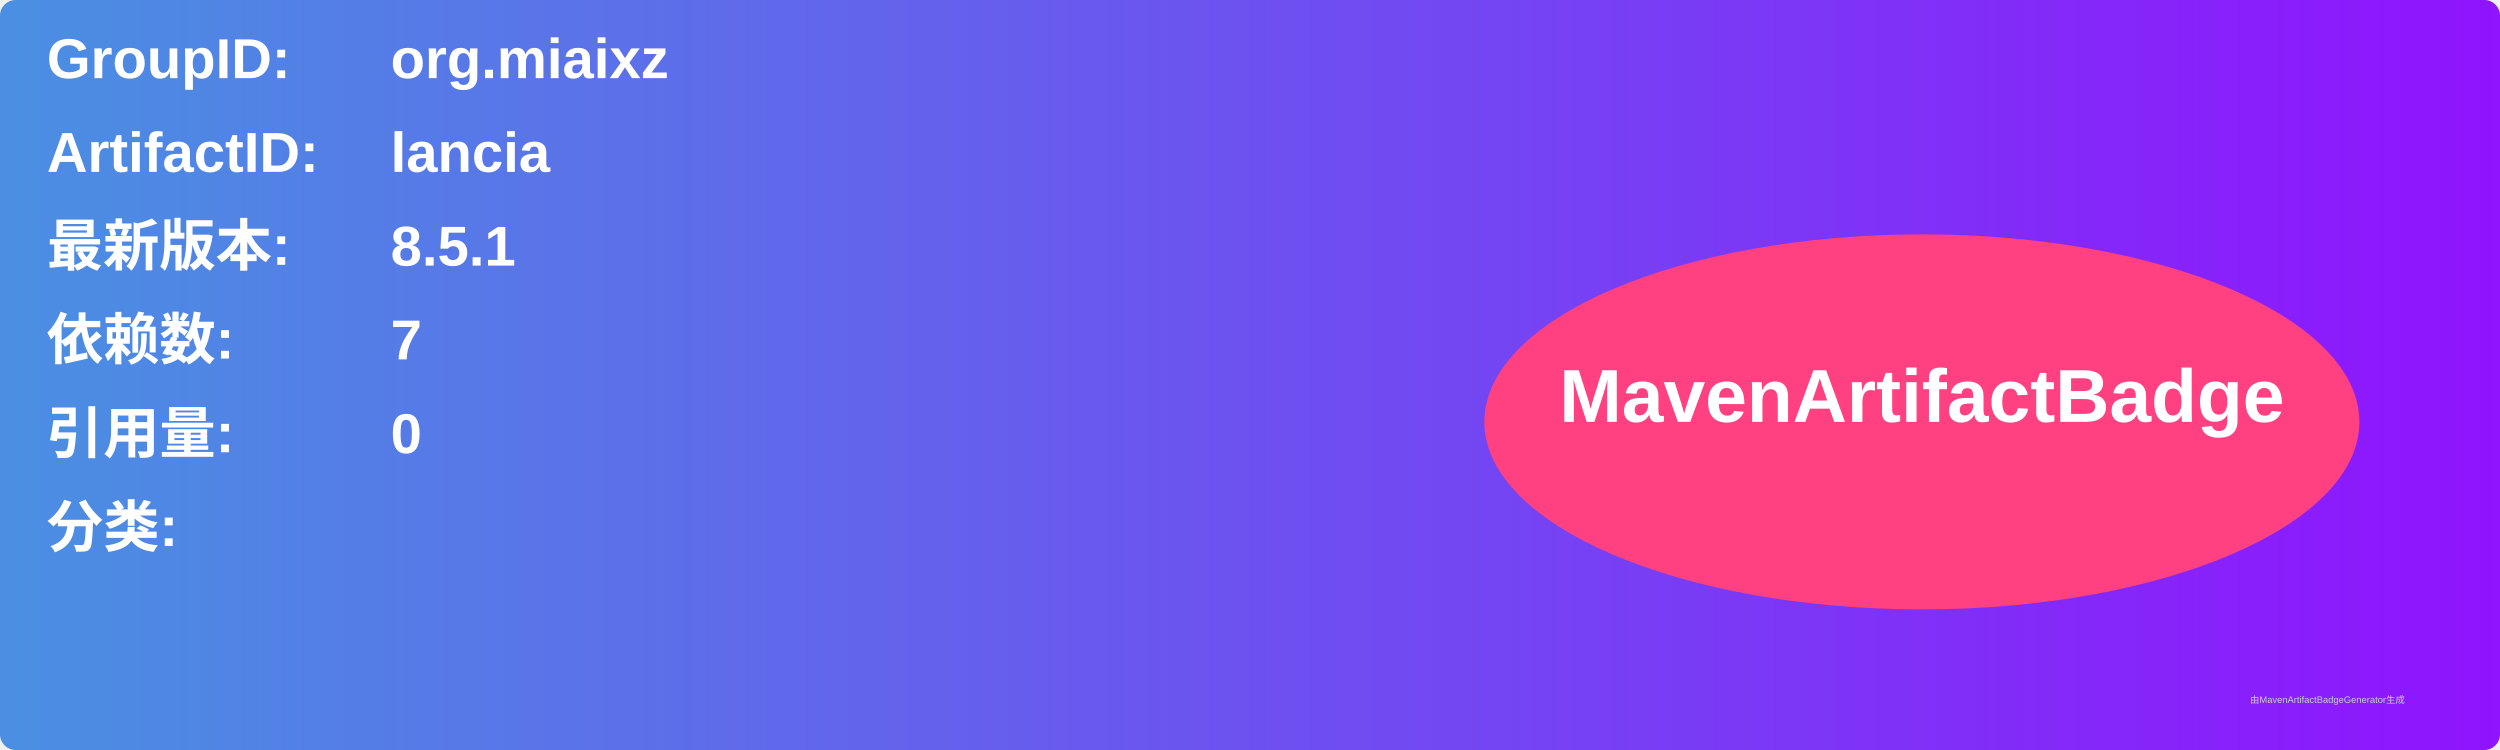
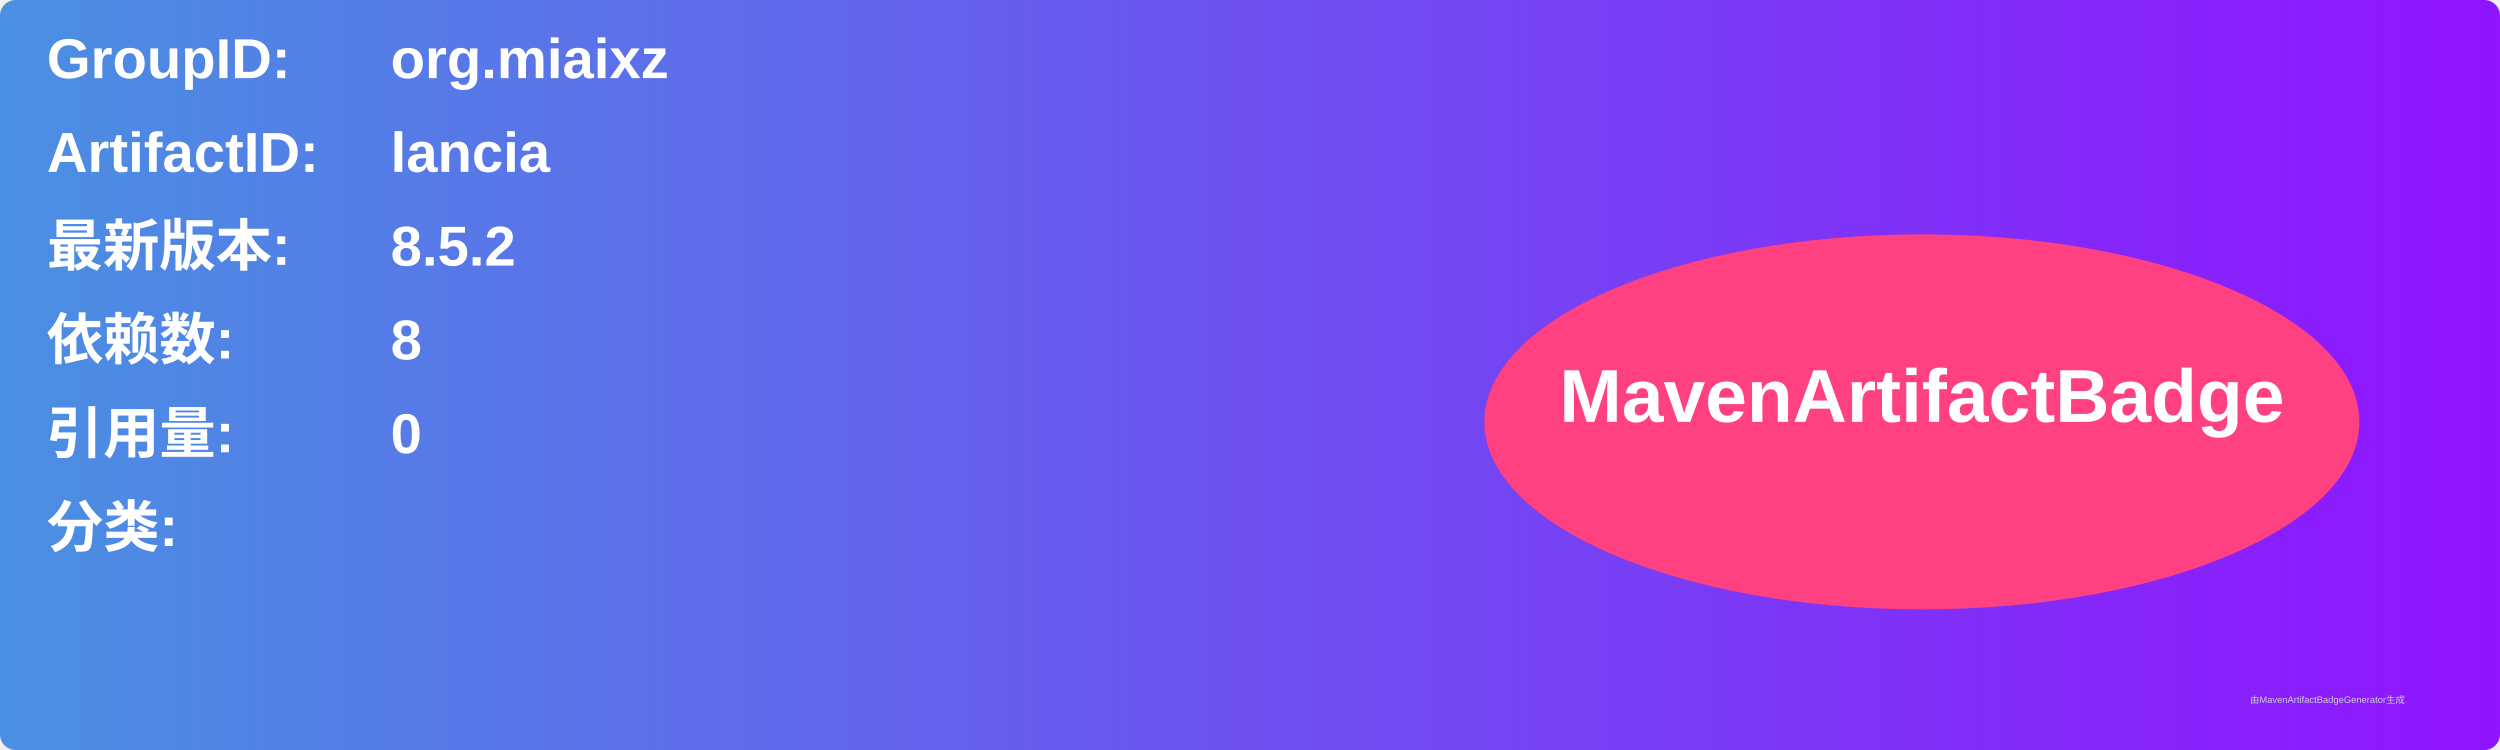
<svg xmlns="http://www.w3.org/2000/svg" width="800" height="240" viewBox="0 0 800 240">
  <linearGradient id="grad" x1="0%" y1="0%" x2="100%" y2="0%">
    <stop offset="0%" stop-color="#4a90e2" />
    <stop offset="100%" stop-color="#9013fe" />
  </linearGradient>
  <rect width="100%" height="100%" rx="5" ry="5" fill="url(#grad)" />
  <g transform="translate(15, 15)">
    <text x="0" y="10" font-family="Arial" font-size="18" fill="white" font-weight="bold" width="260">GroupID:</text>
    <text x="110" y="10" font-family="Arial" font-size="18" fill="white" font-weight="bold" width="460">org.miaixz</text>
    <text x="0" y="40" font-family="Arial" font-size="18" fill="white" font-weight="bold" width="260">ArtifactID:</text>
    <text x="110" y="40" font-family="Arial" font-size="18" fill="white" font-weight="bold" width="460">lancia</text>
    <text x="0" y="70" font-family="Arial" font-size="18" fill="white" font-weight="bold">最新版本:</text>
    <text x="110" y="70" font-family="Arial" font-size="18" fill="white" font-weight="bold">
-       <tspan font-weight="bold">8.5.1</tspan>
+       <tspan font-weight="bold">8.5.2</tspan>
    </text>
    <text x="0" y="100" font-family="Arial" font-size="18" fill="white" font-weight="bold">依赖数: </text>
    <text x="110" y="100" font-family="Arial" font-size="18" fill="white">
-       <tspan font-weight="bold">7</tspan>
+       <tspan font-weight="bold">8</tspan>
    </text>
    <text x="0" y="130" font-family="Arial" font-size="18" fill="white" font-weight="bold">引用量: </text>
    <text x="110" y="130" font-family="Arial" font-size="18" fill="white">
      <tspan font-weight="bold">0</tspan>
    </text>
    <text x="0" y="160" font-family="Arial" font-size="18" fill="white" font-weight="bold">分类:</text>
    <text x="10" y="190" font-family="Arial" font-size="10" fill="white">
      <tspan font-weight="bold" />
    </text>
    <ellipse cx="600" cy="120" rx="140" ry="60" fill="#ff4081" />
    <text x="600" y="120" text-anchor="middle" font-family="Arial" font-size="24" fill="white" font-weight="bold">MavenArtifactBadge</text>
  </g>
  <text x="720" y="225" font-family="Arial" font-size="3" fill="#d0d0d0">由MavenArtifactBadgeGenerator生成</text>
</svg>
